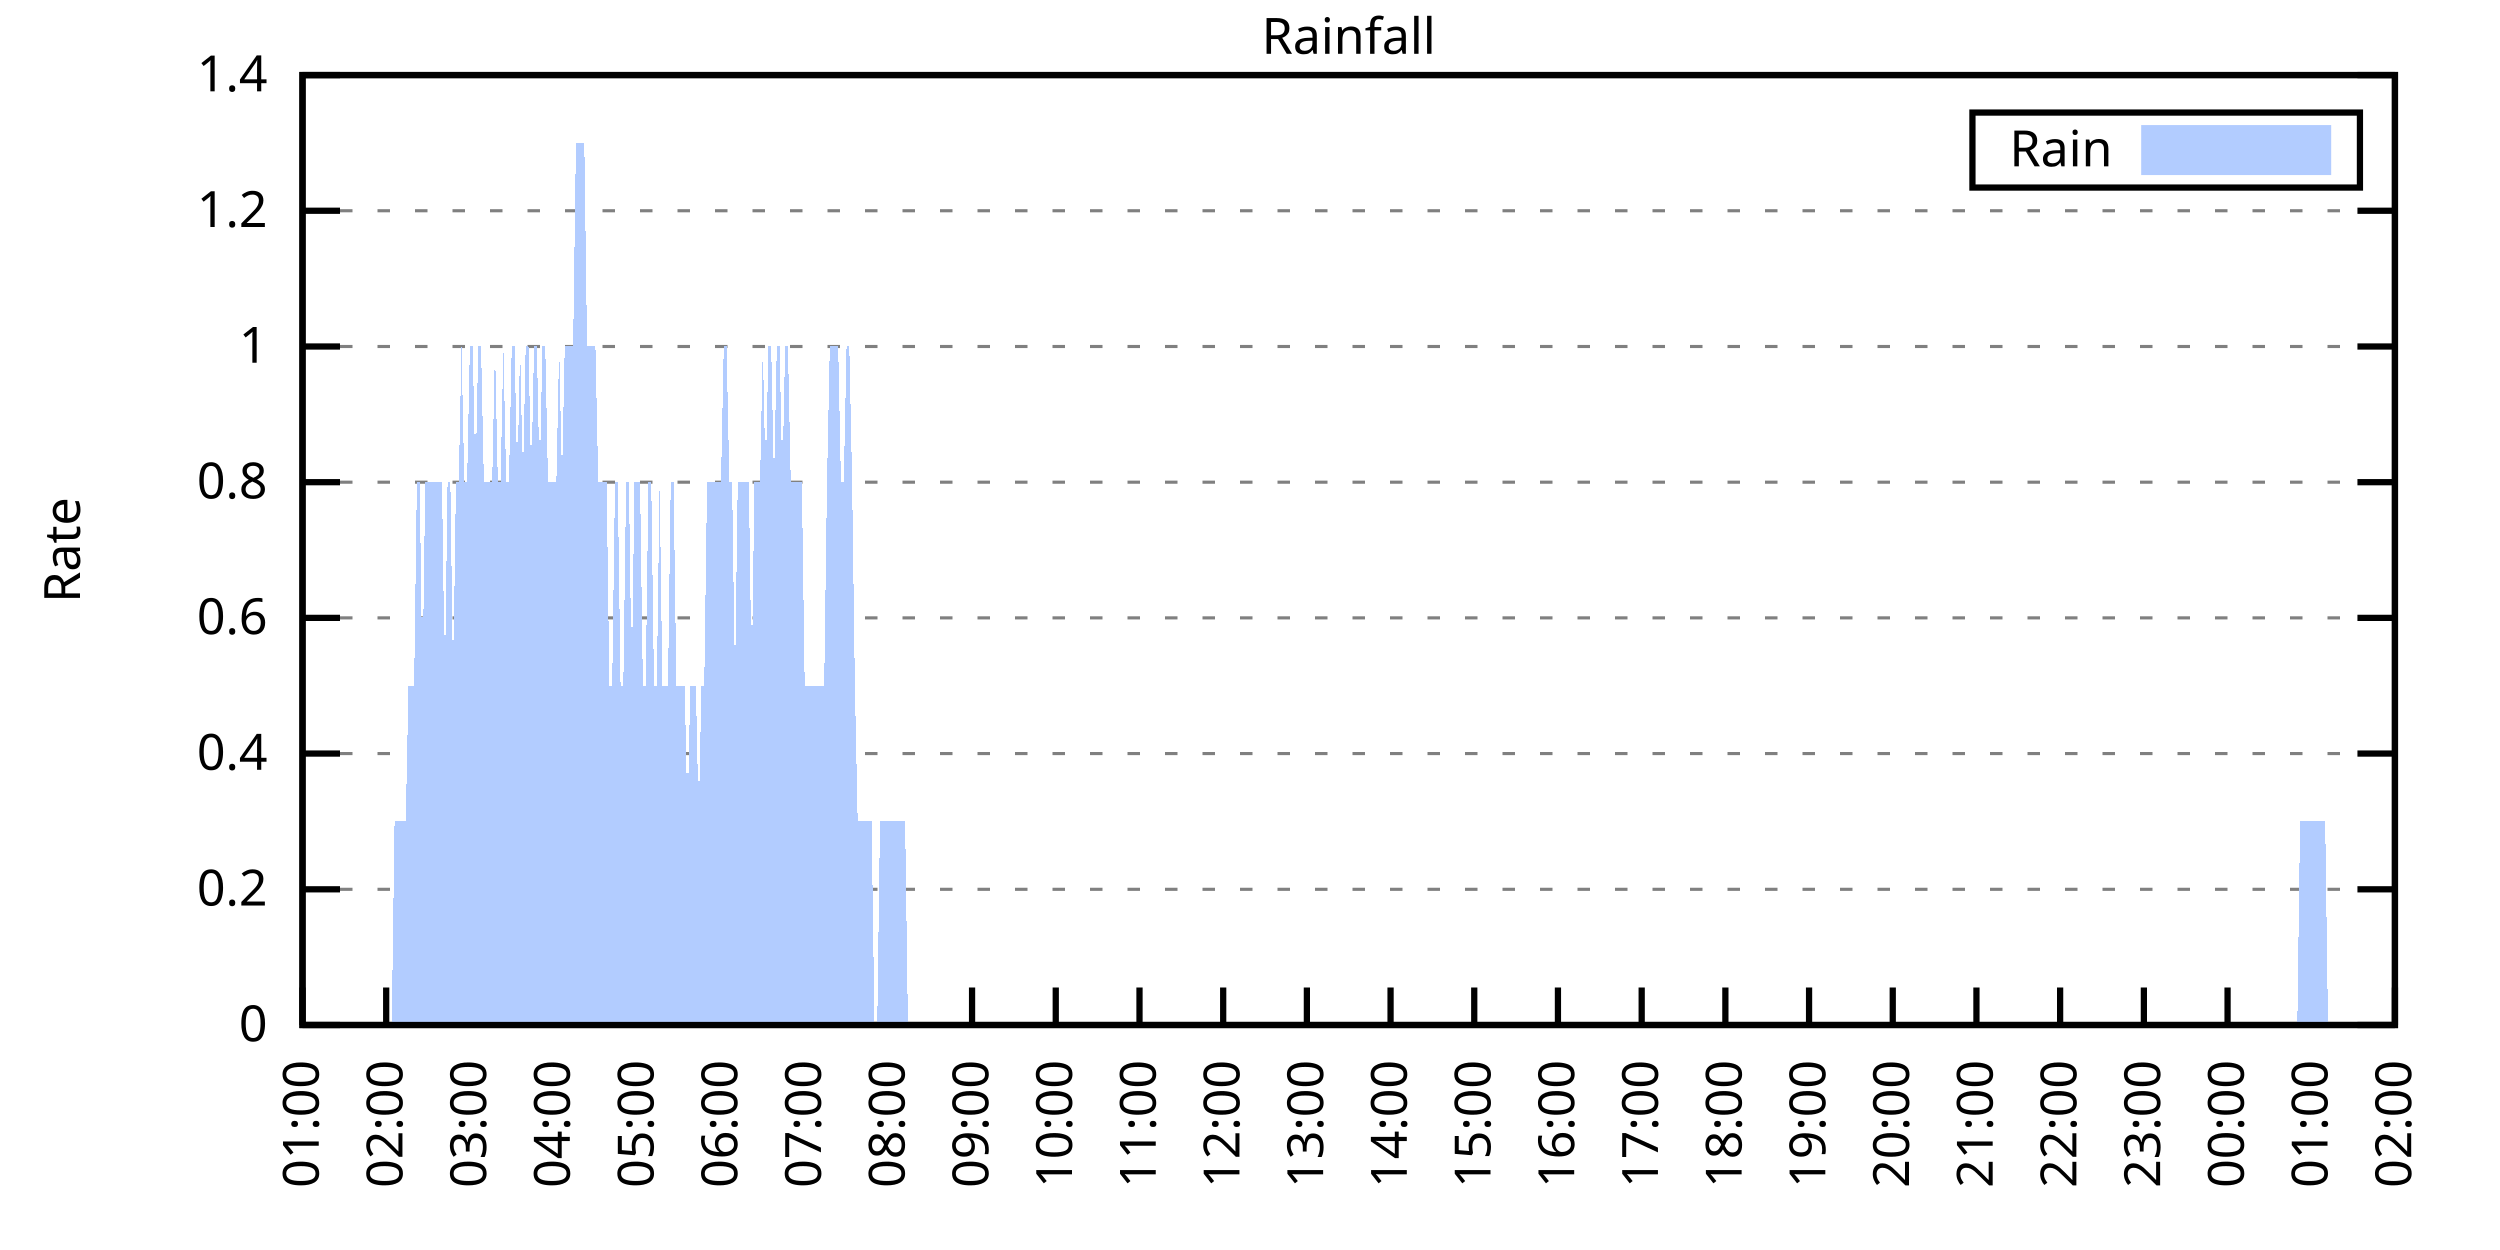
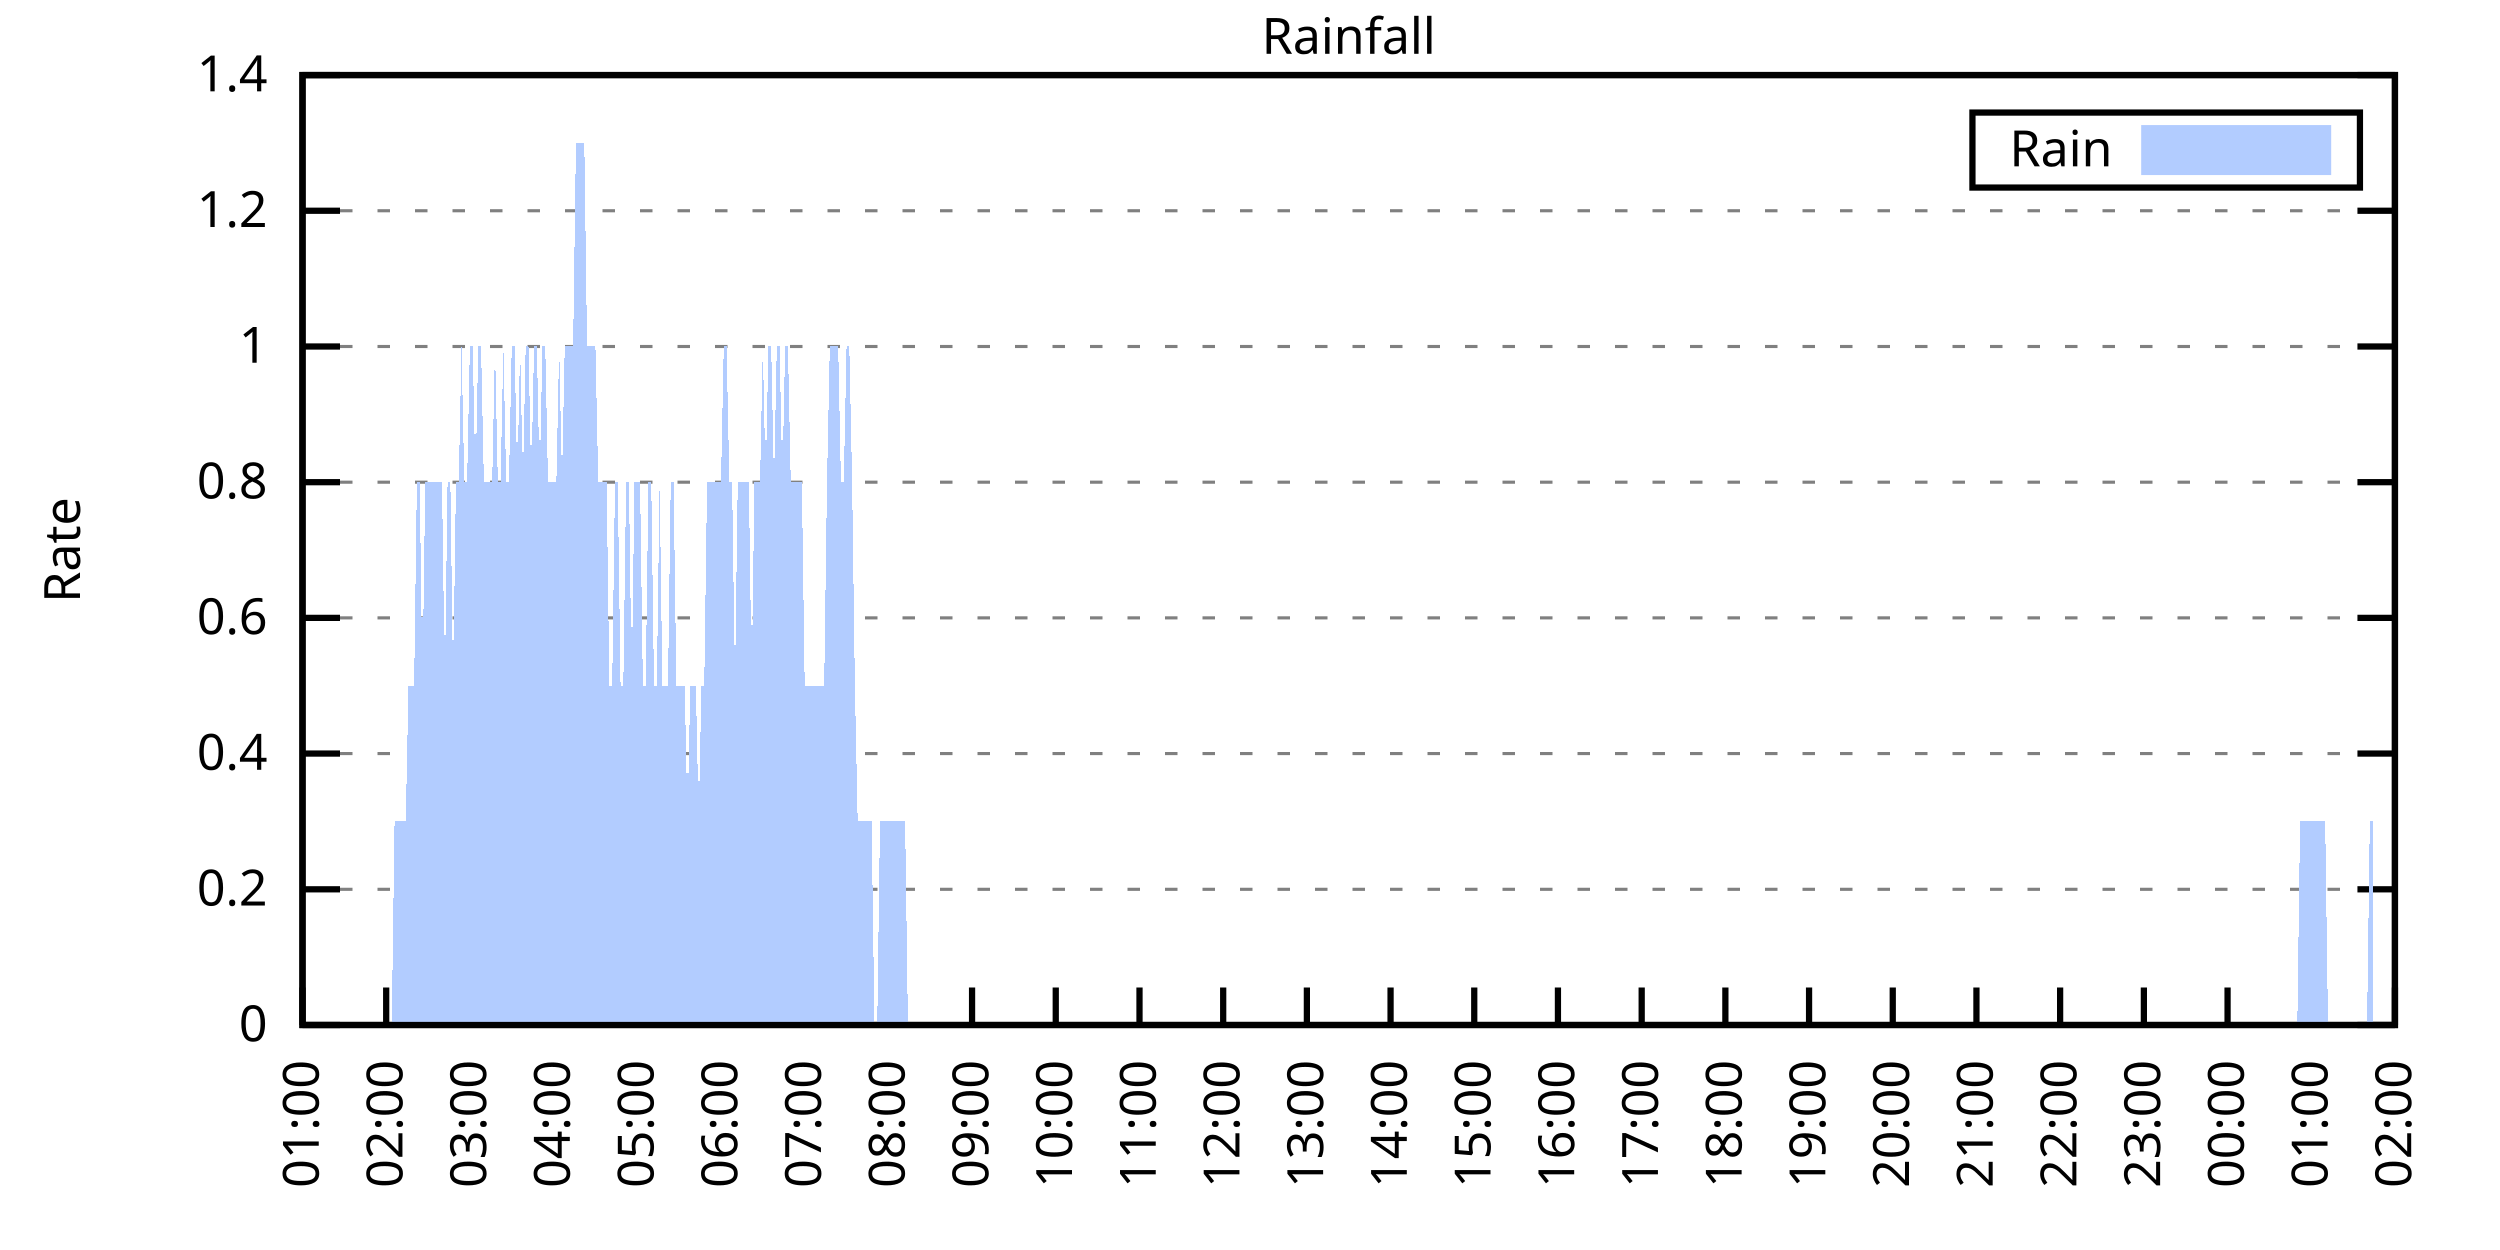
<svg xmlns="http://www.w3.org/2000/svg" xmlns:xlink="http://www.w3.org/1999/xlink" width="400" height="200" viewBox="0 0 400 200">
  <g id="gnuplot_canvas">
    <rect x="0" y="0" width="400" height="200" fill="none" />
    <defs>
      <circle id="gpDot" r="0.5" stroke-width="0.5" stroke="currentColor" />
      <path id="gpPt0" stroke-width="0.333" stroke="currentColor" d="M-1,0 h2 M0,-1 v2" />
      <path id="gpPt1" stroke-width="0.333" stroke="currentColor" d="M-1,-1 L1,1 M1,-1 L-1,1" />
      <path id="gpPt2" stroke-width="0.333" stroke="currentColor" d="M-1,0 L1,0 M0,-1 L0,1 M-1,-1 L1,1 M-1,1 L1,-1" />
      <rect id="gpPt3" stroke-width="0.333" stroke="currentColor" x="-1" y="-1" width="2" height="2" />
      <rect id="gpPt4" stroke-width="0.333" stroke="currentColor" fill="currentColor" x="-1" y="-1" width="2" height="2" />
      <circle id="gpPt5" stroke-width="0.333" stroke="currentColor" cx="0" cy="0" r="1" />
      <use xlink:href="#gpPt5" id="gpPt6" fill="currentColor" stroke="none" />
      <path id="gpPt7" stroke-width="0.333" stroke="currentColor" d="M0,-1.33 L-1.33,0.67 L1.33,0.67 z" />
      <use xlink:href="#gpPt7" id="gpPt8" fill="currentColor" stroke="none" />
      <use xlink:href="#gpPt7" id="gpPt9" stroke="currentColor" transform="rotate(180)" />
      <use xlink:href="#gpPt9" id="gpPt10" fill="currentColor" stroke="none" />
      <use xlink:href="#gpPt3" id="gpPt11" stroke="currentColor" transform="rotate(45)" />
      <use xlink:href="#gpPt11" id="gpPt12" fill="currentColor" stroke="none" />
      <path id="gpPt13" stroke-width="0.333" stroke="currentColor" d="M0,1.330 L1.265,0.411 L0.782,-1.067 L-0.782,-1.076 L-1.265,0.411 z" />
      <use xlink:href="#gpPt13" id="gpPt14" fill="currentColor" stroke="none" />
      <filter id="textbox" filterUnits="objectBoundingBox" x="0" y="0" height="1" width="1">
        <feFlood flood-color="white" flood-opacity="1" result="bgnd" />
        <feComposite in="SourceGraphic" in2="bgnd" operator="atop" />
      </filter>
      <filter id="greybox" filterUnits="objectBoundingBox" x="0" y="0" height="1" width="1">
        <feFlood flood-color="lightgrey" flood-opacity="1" result="grey" />
        <feComposite in="SourceGraphic" in2="grey" operator="atop" />
      </filter>
    </defs>
    <g fill="none" color="white" stroke="currentColor" stroke-width="1.00" stroke-linecap="butt" stroke-linejoin="miter">
</g>
    <g fill="none" color="black" stroke="currentColor" stroke-width="1.00" stroke-linecap="butt" stroke-linejoin="miter">
      <g stroke="none" shape-rendering="crispEdges">
        <polygon fill="rgb(255, 255, 255)" points="48.40,164.00 383.18,164.00 383.18,12.02 48.40,12.02 " />
      </g>
    </g>
    <g fill="none" color="black" stroke="currentColor" stroke-width="1.00" stroke-linecap="butt" stroke-linejoin="miter">
</g>
    <g fill="none" color="black" stroke="black" stroke-width="0.50" stroke-linecap="butt" stroke-linejoin="miter">
</g>
    <g fill="none" color="gray" stroke="currentColor" stroke-width="0.50" stroke-linecap="butt" stroke-linejoin="miter">
      <path stroke="gray" stroke-dasharray="2,4" class="gridline" d="M48.40,164.00 L383.19,164.00  " />
    </g>
    <g fill="none" color="gray" stroke="gray" stroke-width="1.00" stroke-linecap="butt" stroke-linejoin="miter">
</g>
    <g fill="none" color="black" stroke="currentColor" stroke-width="1.00" stroke-linecap="butt" stroke-linejoin="miter">
      <path stroke="black" d="M48.40,164.00 L54.40,164.00 M383.19,164.00 L377.19,164.00  " />
      <g transform="translate(42.80,166.60)" stroke="none" fill="black" font-family="Sans" font-size="8.00" text-anchor="end">
        <text>
          <tspan font-family="Sans"> 0</tspan>
        </text>
      </g>
    </g>
    <g fill="none" color="black" stroke="currentColor" stroke-width="1.00" stroke-linecap="butt" stroke-linejoin="miter">
</g>
    <g fill="none" color="black" stroke="black" stroke-width="0.50" stroke-linecap="butt" stroke-linejoin="miter">
</g>
    <g fill="none" color="gray" stroke="currentColor" stroke-width="0.50" stroke-linecap="butt" stroke-linejoin="miter">
      <path stroke="gray" stroke-dasharray="2,4" class="gridline" d="M48.40,142.29 L383.19,142.29  " />
    </g>
    <g fill="none" color="gray" stroke="gray" stroke-width="1.00" stroke-linecap="butt" stroke-linejoin="miter">
</g>
    <g fill="none" color="black" stroke="currentColor" stroke-width="1.00" stroke-linecap="butt" stroke-linejoin="miter">
      <path stroke="black" d="M48.40,142.29 L54.40,142.29 M383.19,142.29 L377.19,142.29  " />
      <g transform="translate(42.80,144.89)" stroke="none" fill="black" font-family="Sans" font-size="8.00" text-anchor="end">
        <text>
          <tspan font-family="Sans"> 0.2</tspan>
        </text>
      </g>
    </g>
    <g fill="none" color="black" stroke="currentColor" stroke-width="1.00" stroke-linecap="butt" stroke-linejoin="miter">
</g>
    <g fill="none" color="black" stroke="black" stroke-width="0.50" stroke-linecap="butt" stroke-linejoin="miter">
</g>
    <g fill="none" color="gray" stroke="currentColor" stroke-width="0.50" stroke-linecap="butt" stroke-linejoin="miter">
      <path stroke="gray" stroke-dasharray="2,4" class="gridline" d="M48.40,120.57 L383.19,120.57  " />
    </g>
    <g fill="none" color="gray" stroke="gray" stroke-width="1.00" stroke-linecap="butt" stroke-linejoin="miter">
</g>
    <g fill="none" color="black" stroke="currentColor" stroke-width="1.00" stroke-linecap="butt" stroke-linejoin="miter">
      <path stroke="black" d="M48.40,120.57 L54.40,120.57 M383.19,120.57 L377.19,120.57  " />
      <g transform="translate(42.80,123.17)" stroke="none" fill="black" font-family="Sans" font-size="8.00" text-anchor="end">
        <text>
          <tspan font-family="Sans"> 0.4</tspan>
        </text>
      </g>
    </g>
    <g fill="none" color="black" stroke="currentColor" stroke-width="1.00" stroke-linecap="butt" stroke-linejoin="miter">
</g>
    <g fill="none" color="black" stroke="black" stroke-width="0.50" stroke-linecap="butt" stroke-linejoin="miter">
</g>
    <g fill="none" color="gray" stroke="currentColor" stroke-width="0.50" stroke-linecap="butt" stroke-linejoin="miter">
      <path stroke="gray" stroke-dasharray="2,4" class="gridline" d="M48.40,98.86 L383.19,98.86  " />
    </g>
    <g fill="none" color="gray" stroke="gray" stroke-width="1.00" stroke-linecap="butt" stroke-linejoin="miter">
</g>
    <g fill="none" color="black" stroke="currentColor" stroke-width="1.00" stroke-linecap="butt" stroke-linejoin="miter">
      <path stroke="black" d="M48.40,98.86 L54.40,98.86 M383.19,98.86 L377.19,98.86  " />
      <g transform="translate(42.80,101.46)" stroke="none" fill="black" font-family="Sans" font-size="8.00" text-anchor="end">
        <text>
          <tspan font-family="Sans"> 0.6</tspan>
        </text>
      </g>
    </g>
    <g fill="none" color="black" stroke="currentColor" stroke-width="1.00" stroke-linecap="butt" stroke-linejoin="miter">
</g>
    <g fill="none" color="black" stroke="black" stroke-width="0.50" stroke-linecap="butt" stroke-linejoin="miter">
</g>
    <g fill="none" color="gray" stroke="currentColor" stroke-width="0.50" stroke-linecap="butt" stroke-linejoin="miter">
      <path stroke="gray" stroke-dasharray="2,4" class="gridline" d="M48.40,77.15 L383.19,77.15  " />
    </g>
    <g fill="none" color="gray" stroke="gray" stroke-width="1.00" stroke-linecap="butt" stroke-linejoin="miter">
</g>
    <g fill="none" color="black" stroke="currentColor" stroke-width="1.00" stroke-linecap="butt" stroke-linejoin="miter">
      <path stroke="black" d="M48.40,77.15 L54.40,77.15 M383.19,77.15 L377.19,77.15  " />
      <g transform="translate(42.80,79.75)" stroke="none" fill="black" font-family="Sans" font-size="8.00" text-anchor="end">
        <text>
          <tspan font-family="Sans"> 0.8</tspan>
        </text>
      </g>
    </g>
    <g fill="none" color="black" stroke="currentColor" stroke-width="1.00" stroke-linecap="butt" stroke-linejoin="miter">
</g>
    <g fill="none" color="black" stroke="black" stroke-width="0.50" stroke-linecap="butt" stroke-linejoin="miter">
</g>
    <g fill="none" color="gray" stroke="currentColor" stroke-width="0.50" stroke-linecap="butt" stroke-linejoin="miter">
      <path stroke="gray" stroke-dasharray="2,4" class="gridline" d="M48.40,55.44 L383.19,55.44  " />
    </g>
    <g fill="none" color="gray" stroke="gray" stroke-width="1.00" stroke-linecap="butt" stroke-linejoin="miter">
</g>
    <g fill="none" color="black" stroke="currentColor" stroke-width="1.00" stroke-linecap="butt" stroke-linejoin="miter">
      <path stroke="black" d="M48.40,55.44 L54.40,55.44 M383.19,55.44 L377.19,55.44  " />
      <g transform="translate(42.80,58.04)" stroke="none" fill="black" font-family="Sans" font-size="8.00" text-anchor="end">
        <text>
          <tspan font-family="Sans"> 1</tspan>
        </text>
      </g>
    </g>
    <g fill="none" color="black" stroke="currentColor" stroke-width="1.00" stroke-linecap="butt" stroke-linejoin="miter">
</g>
    <g fill="none" color="black" stroke="black" stroke-width="0.50" stroke-linecap="butt" stroke-linejoin="miter">
</g>
    <g fill="none" color="gray" stroke="currentColor" stroke-width="0.50" stroke-linecap="butt" stroke-linejoin="miter">
      <path stroke="gray" stroke-dasharray="2,4" class="gridline" d="M48.40,33.72 L383.19,33.72  " />
    </g>
    <g fill="none" color="gray" stroke="gray" stroke-width="1.00" stroke-linecap="butt" stroke-linejoin="miter">
</g>
    <g fill="none" color="black" stroke="currentColor" stroke-width="1.00" stroke-linecap="butt" stroke-linejoin="miter">
      <path stroke="black" d="M48.40,33.72 L54.40,33.72 M383.19,33.72 L377.19,33.72  " />
      <g transform="translate(42.80,36.32)" stroke="none" fill="black" font-family="Sans" font-size="8.00" text-anchor="end">
        <text>
          <tspan font-family="Sans"> 1.2</tspan>
        </text>
      </g>
    </g>
    <g fill="none" color="black" stroke="currentColor" stroke-width="1.00" stroke-linecap="butt" stroke-linejoin="miter">
</g>
    <g fill="none" color="black" stroke="black" stroke-width="0.50" stroke-linecap="butt" stroke-linejoin="miter">
</g>
    <g fill="none" color="gray" stroke="currentColor" stroke-width="0.50" stroke-linecap="butt" stroke-linejoin="miter">
      <path stroke="gray" stroke-dasharray="2,4" class="gridline" d="M48.40,12.01 L383.19,12.01  " />
    </g>
    <g fill="none" color="gray" stroke="gray" stroke-width="1.00" stroke-linecap="butt" stroke-linejoin="miter">
</g>
    <g fill="none" color="black" stroke="currentColor" stroke-width="1.00" stroke-linecap="butt" stroke-linejoin="miter">
      <path stroke="black" d="M48.40,12.01 L54.40,12.01 M383.19,12.01 L377.19,12.01  " />
      <g transform="translate(42.80,14.61)" stroke="none" fill="black" font-family="Sans" font-size="8.00" text-anchor="end">
        <text>
          <tspan font-family="Sans"> 1.4</tspan>
        </text>
      </g>
    </g>
    <g fill="none" color="black" stroke="currentColor" stroke-width="1.00" stroke-linecap="butt" stroke-linejoin="miter">
      <path stroke="black" d="M48.40,164.00 L48.40,158.00  " />
      <g transform="translate(51.00,169.60) rotate(270.00)" stroke="none" fill="black" font-family="Sans" font-size="8.00" text-anchor="end">
        <text>
          <tspan font-family="Sans">01:00</tspan>
        </text>
      </g>
    </g>
    <g fill="none" color="black" stroke="currentColor" stroke-width="1.00" stroke-linecap="butt" stroke-linejoin="miter">
      <path stroke="black" d="M61.79,164.00 L61.79,158.00  " />
      <g transform="translate(64.39,169.60) rotate(270.00)" stroke="none" fill="black" font-family="Sans" font-size="8.00" text-anchor="end">
        <text>
          <tspan font-family="Sans">02:00</tspan>
        </text>
      </g>
    </g>
    <g fill="none" color="black" stroke="currentColor" stroke-width="1.00" stroke-linecap="butt" stroke-linejoin="miter">
      <path stroke="black" d="M75.18,164.00 L75.18,158.00  " />
      <g transform="translate(77.78,169.60) rotate(270.00)" stroke="none" fill="black" font-family="Sans" font-size="8.00" text-anchor="end">
        <text>
          <tspan font-family="Sans">03:00</tspan>
        </text>
      </g>
    </g>
    <g fill="none" color="black" stroke="currentColor" stroke-width="1.00" stroke-linecap="butt" stroke-linejoin="miter">
      <path stroke="black" d="M88.57,164.00 L88.57,158.00  " />
      <g transform="translate(91.17,169.60) rotate(270.00)" stroke="none" fill="black" font-family="Sans" font-size="8.00" text-anchor="end">
        <text>
          <tspan font-family="Sans">04:00</tspan>
        </text>
      </g>
    </g>
    <g fill="none" color="black" stroke="currentColor" stroke-width="1.00" stroke-linecap="butt" stroke-linejoin="miter">
      <path stroke="black" d="M101.97,164.00 L101.97,158.00  " />
      <g transform="translate(104.57,169.60) rotate(270.00)" stroke="none" fill="black" font-family="Sans" font-size="8.00" text-anchor="end">
        <text>
          <tspan font-family="Sans">05:00</tspan>
        </text>
      </g>
    </g>
    <g fill="none" color="black" stroke="currentColor" stroke-width="1.00" stroke-linecap="butt" stroke-linejoin="miter">
      <path stroke="black" d="M115.36,164.00 L115.36,158.00  " />
      <g transform="translate(117.96,169.60) rotate(270.00)" stroke="none" fill="black" font-family="Sans" font-size="8.00" text-anchor="end">
        <text>
          <tspan font-family="Sans">06:00</tspan>
        </text>
      </g>
    </g>
    <g fill="none" color="black" stroke="currentColor" stroke-width="1.00" stroke-linecap="butt" stroke-linejoin="miter">
      <path stroke="black" d="M128.75,164.00 L128.75,158.00  " />
      <g transform="translate(131.35,169.60) rotate(270.00)" stroke="none" fill="black" font-family="Sans" font-size="8.00" text-anchor="end">
        <text>
          <tspan font-family="Sans">07:00</tspan>
        </text>
      </g>
    </g>
    <g fill="none" color="black" stroke="currentColor" stroke-width="1.00" stroke-linecap="butt" stroke-linejoin="miter">
      <path stroke="black" d="M142.14,164.00 L142.14,158.00  " />
      <g transform="translate(144.74,169.60) rotate(270.00)" stroke="none" fill="black" font-family="Sans" font-size="8.00" text-anchor="end">
        <text>
          <tspan font-family="Sans">08:00</tspan>
        </text>
      </g>
    </g>
    <g fill="none" color="black" stroke="currentColor" stroke-width="1.00" stroke-linecap="butt" stroke-linejoin="miter">
      <path stroke="black" d="M155.53,164.00 L155.53,158.00  " />
      <g transform="translate(158.13,169.60) rotate(270.00)" stroke="none" fill="black" font-family="Sans" font-size="8.00" text-anchor="end">
        <text>
          <tspan font-family="Sans">09:00</tspan>
        </text>
      </g>
    </g>
    <g fill="none" color="black" stroke="currentColor" stroke-width="1.00" stroke-linecap="butt" stroke-linejoin="miter">
      <path stroke="black" d="M168.92,164.00 L168.92,158.00  " />
      <g transform="translate(171.52,169.60) rotate(270.00)" stroke="none" fill="black" font-family="Sans" font-size="8.00" text-anchor="end">
        <text>
          <tspan font-family="Sans">10:00</tspan>
        </text>
      </g>
    </g>
    <g fill="none" color="black" stroke="currentColor" stroke-width="1.00" stroke-linecap="butt" stroke-linejoin="miter">
      <path stroke="black" d="M182.32,164.00 L182.32,158.00  " />
      <g transform="translate(184.92,169.60) rotate(270.00)" stroke="none" fill="black" font-family="Sans" font-size="8.00" text-anchor="end">
        <text>
          <tspan font-family="Sans">11:00</tspan>
        </text>
      </g>
    </g>
    <g fill="none" color="black" stroke="currentColor" stroke-width="1.00" stroke-linecap="butt" stroke-linejoin="miter">
      <path stroke="black" d="M195.71,164.00 L195.71,158.00  " />
      <g transform="translate(198.31,169.60) rotate(270.00)" stroke="none" fill="black" font-family="Sans" font-size="8.00" text-anchor="end">
        <text>
          <tspan font-family="Sans">12:00</tspan>
        </text>
      </g>
    </g>
    <g fill="none" color="black" stroke="currentColor" stroke-width="1.00" stroke-linecap="butt" stroke-linejoin="miter">
      <path stroke="black" d="M209.10,164.00 L209.10,158.00  " />
      <g transform="translate(211.70,169.60) rotate(270.00)" stroke="none" fill="black" font-family="Sans" font-size="8.00" text-anchor="end">
        <text>
          <tspan font-family="Sans">13:00</tspan>
        </text>
      </g>
    </g>
    <g fill="none" color="black" stroke="currentColor" stroke-width="1.00" stroke-linecap="butt" stroke-linejoin="miter">
      <path stroke="black" d="M222.49,164.00 L222.49,158.00  " />
      <g transform="translate(225.09,169.60) rotate(270.00)" stroke="none" fill="black" font-family="Sans" font-size="8.00" text-anchor="end">
        <text>
          <tspan font-family="Sans">14:00</tspan>
        </text>
      </g>
    </g>
    <g fill="none" color="black" stroke="currentColor" stroke-width="1.00" stroke-linecap="butt" stroke-linejoin="miter">
      <path stroke="black" d="M235.88,164.00 L235.88,158.00  " />
      <g transform="translate(238.48,169.60) rotate(270.00)" stroke="none" fill="black" font-family="Sans" font-size="8.00" text-anchor="end">
        <text>
          <tspan font-family="Sans">15:00</tspan>
        </text>
      </g>
    </g>
    <g fill="none" color="black" stroke="currentColor" stroke-width="1.00" stroke-linecap="butt" stroke-linejoin="miter">
      <path stroke="black" d="M249.27,164.00 L249.27,158.00  " />
      <g transform="translate(251.87,169.60) rotate(270.00)" stroke="none" fill="black" font-family="Sans" font-size="8.00" text-anchor="end">
        <text>
          <tspan font-family="Sans">16:00</tspan>
        </text>
      </g>
    </g>
    <g fill="none" color="black" stroke="currentColor" stroke-width="1.00" stroke-linecap="butt" stroke-linejoin="miter">
      <path stroke="black" d="M262.67,164.00 L262.67,158.00  " />
      <g transform="translate(265.27,169.60) rotate(270.00)" stroke="none" fill="black" font-family="Sans" font-size="8.00" text-anchor="end">
        <text>
          <tspan font-family="Sans">17:00</tspan>
        </text>
      </g>
    </g>
    <g fill="none" color="black" stroke="currentColor" stroke-width="1.00" stroke-linecap="butt" stroke-linejoin="miter">
      <path stroke="black" d="M276.06,164.00 L276.06,158.00  " />
      <g transform="translate(278.66,169.60) rotate(270.00)" stroke="none" fill="black" font-family="Sans" font-size="8.00" text-anchor="end">
        <text>
          <tspan font-family="Sans">18:00</tspan>
        </text>
      </g>
    </g>
    <g fill="none" color="black" stroke="currentColor" stroke-width="1.00" stroke-linecap="butt" stroke-linejoin="miter">
      <path stroke="black" d="M289.45,164.00 L289.45,158.00  " />
      <g transform="translate(292.05,169.60) rotate(270.00)" stroke="none" fill="black" font-family="Sans" font-size="8.00" text-anchor="end">
        <text>
          <tspan font-family="Sans">19:00</tspan>
        </text>
      </g>
    </g>
    <g fill="none" color="black" stroke="currentColor" stroke-width="1.00" stroke-linecap="butt" stroke-linejoin="miter">
      <path stroke="black" d="M302.84,164.00 L302.84,158.00  " />
      <g transform="translate(305.44,169.60) rotate(270.00)" stroke="none" fill="black" font-family="Sans" font-size="8.00" text-anchor="end">
        <text>
          <tspan font-family="Sans">20:00</tspan>
        </text>
      </g>
    </g>
    <g fill="none" color="black" stroke="currentColor" stroke-width="1.00" stroke-linecap="butt" stroke-linejoin="miter">
      <path stroke="black" d="M316.23,164.00 L316.23,158.00  " />
      <g transform="translate(318.83,169.60) rotate(270.00)" stroke="none" fill="black" font-family="Sans" font-size="8.00" text-anchor="end">
        <text>
          <tspan font-family="Sans">21:00</tspan>
        </text>
      </g>
    </g>
    <g fill="none" color="black" stroke="currentColor" stroke-width="1.00" stroke-linecap="butt" stroke-linejoin="miter">
      <path stroke="black" d="M329.62,164.00 L329.62,158.00  " />
      <g transform="translate(332.22,169.60) rotate(270.00)" stroke="none" fill="black" font-family="Sans" font-size="8.00" text-anchor="end">
        <text>
          <tspan font-family="Sans">22:00</tspan>
        </text>
      </g>
    </g>
    <g fill="none" color="black" stroke="currentColor" stroke-width="1.00" stroke-linecap="butt" stroke-linejoin="miter">
      <path stroke="black" d="M343.02,164.00 L343.02,158.00  " />
      <g transform="translate(345.62,169.60) rotate(270.00)" stroke="none" fill="black" font-family="Sans" font-size="8.00" text-anchor="end">
        <text>
          <tspan font-family="Sans">23:00</tspan>
        </text>
      </g>
    </g>
    <g fill="none" color="black" stroke="currentColor" stroke-width="1.00" stroke-linecap="butt" stroke-linejoin="miter">
      <path stroke="black" d="M356.41,164.00 L356.41,158.00  " />
      <g transform="translate(359.01,169.60) rotate(270.00)" stroke="none" fill="black" font-family="Sans" font-size="8.00" text-anchor="end">
        <text>
          <tspan font-family="Sans">00:00</tspan>
        </text>
      </g>
    </g>
    <g fill="none" color="black" stroke="currentColor" stroke-width="1.00" stroke-linecap="butt" stroke-linejoin="miter">
      <path stroke="black" d="M369.80,164.00 L369.80,158.00  " />
      <g transform="translate(372.40,169.60) rotate(270.00)" stroke="none" fill="black" font-family="Sans" font-size="8.00" text-anchor="end">
        <text>
          <tspan font-family="Sans">01:00</tspan>
        </text>
      </g>
    </g>
    <g fill="none" color="black" stroke="currentColor" stroke-width="1.00" stroke-linecap="butt" stroke-linejoin="miter">
      <path stroke="black" d="M383.19,164.00 L383.19,158.00  " />
      <g transform="translate(385.79,169.60) rotate(270.00)" stroke="none" fill="black" font-family="Sans" font-size="8.00" text-anchor="end">
        <text>
          <tspan font-family="Sans">02:00</tspan>
        </text>
      </g>
    </g>
    <g fill="none" color="black" stroke="currentColor" stroke-width="1.00" stroke-linecap="butt" stroke-linejoin="miter">
</g>
    <g fill="none" color="black" stroke="currentColor" stroke-width="1.00" stroke-linecap="butt" stroke-linejoin="miter">
      <path stroke="black" d="M48.40,12.01 L48.40,164.00 L383.19,164.00 L383.19,12.01 L48.40,12.01 Z  " />
    </g>
    <g fill="none" color="black" stroke="currentColor" stroke-width="1.00" stroke-linecap="butt" stroke-linejoin="miter">
</g>
    <g fill="none" color="black" stroke="currentColor" stroke-width="1.00" stroke-linecap="butt" stroke-linejoin="miter">
      <path stroke="black" d="M315.59,30.01 L315.59,18.01 L377.59,18.01 L377.59,30.01 L315.59,30.01 Z  " />
    </g>
    <g id="Rainfall_plot_1">
      <g fill="none" color="white" stroke="black" stroke-width="2.00" stroke-linecap="butt" stroke-linejoin="miter">
</g>
      <g fill="none" color="black" stroke="currentColor" stroke-width="2.00" stroke-linecap="butt" stroke-linejoin="miter">
        <g transform="translate(337.99,26.61)" stroke="none" fill="black" font-family="Sans" font-size="8.00" text-anchor="end">
          <text>
            <tspan font-family="Sans">Rain</tspan>
          </text>
        </g>
      </g>
      <g fill="none" color="black" stroke="currentColor" stroke-width="2.00" stroke-linecap="butt" stroke-linejoin="miter">
        <g stroke="none" shape-rendering="crispEdges">
          <polygon fill="rgb(178, 204, 255)" points="343.59,27.01 371.99,27.01 371.99,21.01 343.59,21.01 " />
        </g>
        <path stroke="rgb(178, 204, 255)" d="M343.59,27.01 L371.99,27.01 L371.99,21.01 L343.59,21.01 L343.59,27.01 Z  " />
      </g>
      <g fill="none" color="black" stroke="currentColor" stroke-width="2.00" stroke-linecap="butt" stroke-linejoin="miter">
        <g stroke="none" shape-rendering="crispEdges">
-           <polygon fill="rgb(178, 204, 255)" points="55.54,164.00 55.99,164.00 56.43,164.00 56.88,164.00 57.33,164.00 57.77,164.00 58.22,164.00 58.67,164.00 59.11,164.00 59.56,164.00 60.01,164.00 60.45,164.00 60.90,164.00 61.35,164.00 61.79,164.00 62.24,164.00 62.68,164.00 63.13,131.43 63.58,131.43 64.02,131.43 64.47,131.43 64.92,131.43 65.36,109.72 65.81,109.72 66.26,109.72 66.70,77.15 67.15,77.15 67.59,109.72 68.04,77.15 68.49,77.15 68.93,77.15 69.38,77.15 69.83,77.15 70.27,77.15 70.72,77.15 71.17,109.72 71.61,77.15 72.06,77.15 72.50,109.72 72.95,77.15 73.40,77.15 73.84,55.44 74.29,77.15 74.74,77.15 75.18,55.44 75.63,55.44 76.08,77.15 76.52,55.44 76.97,55.44 77.42,77.15 77.86,77.15 78.31,77.15 78.75,77.15 79.20,55.44 79.65,77.15 80.09,77.15 80.54,55.44 80.99,77.15 81.43,77.15 81.88,55.44 82.33,55.44 82.77,77.15 83.22,55.44 83.66,77.15 84.11,55.44 84.56,55.44 85.00,77.15 85.45,55.44 85.90,55.44 86.34,77.15 86.79,55.44 87.24,55.44 87.68,77.15 88.13,77.15 88.57,77.15 89.02,77.15 89.47,55.44 89.91,77.15 90.36,55.44 90.81,55.44 91.25,55.44 91.70,55.44 92.15,22.87 92.59,22.87 93.04,22.87 93.49,22.87 93.93,55.44 94.38,55.44 94.82,55.44 95.27,55.44 95.72,77.15 96.16,77.15 96.61,77.15 97.06,77.15 97.50,109.72 97.95,109.72 98.40,77.15 98.84,77.15 99.29,109.72 99.73,109.72 100.18,77.15 100.63,77.15 101.07,109.72 101.52,77.15 101.97,77.15 102.41,77.15 102.86,109.72 103.31,109.72 103.75,77.15 104.20,77.15 104.64,109.72 105.09,109.72 105.54,77.15 105.98,109.72 106.43,109.72 106.88,109.72 107.32,77.15 107.77,77.15 108.22,109.72 108.66,109.72 109.11,109.72 109.55,109.72 110.00,131.43 110.45,109.72 110.89,109.72 111.34,109.72 111.79,131.43 112.23,109.72 112.68,109.72 113.13,77.15 113.57,77.15 114.02,77.15 114.47,77.15 114.91,77.15 115.36,77.15 115.80,55.44 116.25,55.44 116.70,77.15 117.14,77.15 117.59,109.72 118.04,77.15 118.48,77.15 118.93,77.15 119.38,77.15 119.82,77.15 120.27,109.72 120.71,77.15 121.16,77.15 121.61,77.15 122.05,55.44 122.50,77.15 122.95,55.44 123.39,55.44 123.84,77.15 124.29,55.44 124.73,55.44 125.18,77.15 125.62,55.44 126.07,55.44 126.52,77.15 126.96,77.15 127.41,77.15 127.86,77.15 128.30,77.15 128.75,109.72 129.20,109.72 129.64,109.72 130.09,109.72 130.54,109.72 130.98,109.72 131.43,109.72 131.87,109.72 132.32,77.15 132.77,55.44 133.21,55.44 133.66,55.44 134.11,55.44 134.55,77.15 135.00,77.15 135.45,55.44 135.89,55.44 136.34,77.15 136.78,109.72 137.23,131.43 137.68,131.43 138.12,131.43 138.57,131.43 139.02,131.43 139.46,131.43 139.91,164.00 140.36,164.00 140.80,131.43 141.25,131.43 141.69,131.43 142.14,131.43 142.59,131.43 143.03,131.43 143.48,131.43 143.93,131.43 144.37,131.43 144.82,131.43 145.27,164.00 145.71,164.00 146.16,164.00 146.61,164.00 147.05,164.00 147.50,164.00 147.94,164.00 148.39,164.00 148.84,164.00 149.28,164.00 149.73,164.00 150.18,164.00 150.62,164.00 151.07,164.00 151.52,164.00 151.96,164.00 152.41,164.00 152.85,164.00 153.30,164.00 153.75,164.00 154.19,164.00 154.64,164.00 155.09,164.00 155.53,164.00 155.98,164.00 156.43,164.00 156.87,164.00 157.32,164.00 157.76,164.00 158.21,164.00 158.66,164.00 159.10,164.00 159.55,164.00 160.00,164.00 160.44,164.00 160.89,164.00 161.34,164.00 161.78,164.00 162.23,164.00 162.67,164.00 163.12,164.00 163.57,164.00 164.01,164.00 164.46,164.00 164.91,164.00 165.35,164.00 165.80,164.00 166.25,164.00 166.69,164.00 167.14,164.00 167.59,164.00 168.03,164.00 168.48,164.00 168.92,164.00 169.37,164.00 169.82,164.00 170.26,164.00 170.71,164.00 171.16,164.00 171.60,164.00 172.05,164.00 172.50,164.00 172.94,164.00 173.39,164.00 173.83,164.00 174.28,164.00 174.73,164.00 175.17,164.00 175.62,164.00 176.07,164.00 176.51,164.00 176.96,164.00 177.41,164.00 177.85,164.00 178.30,164.00 178.74,164.00 179.19,164.00 179.64,164.00 180.08,164.00 180.53,164.00 180.98,164.00 181.42,164.00 181.87,164.00 182.32,164.00 182.76,164.00 183.21,164.00 183.66,164.00 184.10,164.00 184.55,164.00 184.99,164.00 185.44,164.00 185.89,164.00 186.33,164.00 186.78,164.00 187.23,164.00 187.67,164.00 188.12,164.00 188.57,164.00 189.01,164.00 189.46,164.00 189.90,164.00 190.35,164.00 190.80,164.00 191.24,164.00 191.69,164.00 192.14,164.00 192.58,164.00 193.03,164.00 193.48,164.00 193.92,164.00 194.37,164.00 194.81,164.00 195.26,164.00 195.71,164.00 196.15,164.00 196.60,164.00 197.05,164.00 197.49,164.00 197.94,164.00 198.39,164.00 198.83,164.00 199.28,164.00 199.73,164.00 200.17,164.00 200.62,164.00 201.06,164.00 201.51,164.00 201.96,164.00 202.40,164.00 202.85,164.00 203.30,164.00 203.74,164.00 204.19,164.00 204.64,164.00 205.08,164.00 205.53,164.00 205.97,164.00 206.42,164.00 206.87,164.00 207.31,164.00 207.76,164.00 208.21,164.00 208.65,164.00 209.10,164.00 209.55,164.00 209.99,164.00 210.44,164.00 210.88,164.00 211.33,164.00 211.78,164.00 212.22,164.00 212.67,164.00 213.12,164.00 213.56,164.00 214.01,164.00 214.46,164.00 214.90,164.00 215.35,164.00 215.80,164.00 216.24,164.00 216.69,164.00 217.13,164.00 217.58,164.00 218.03,164.00 218.47,164.00 218.92,164.00 219.37,164.00 219.81,164.00 220.26,164.00 220.71,164.00 221.15,164.00 221.60,164.00 222.04,164.00 222.49,164.00 222.94,164.00 223.38,164.00 223.83,164.00 224.28,164.00 224.72,164.00 225.17,164.00 225.62,164.00 226.06,164.00 226.51,164.00 226.95,164.00 227.40,164.00 227.85,164.00 228.29,164.00 228.74,164.00 229.19,164.00 229.63,164.00 230.08,164.00 230.53,164.00 230.97,164.00 231.42,164.00 231.86,164.00 232.31,164.00 232.76,164.00 233.20,164.00 233.65,164.00 234.10,164.00 234.54,164.00 234.99,164.00 235.44,164.00 235.88,164.00 236.33,164.00 236.78,164.00 237.22,164.00 237.67,164.00 238.11,164.00 238.56,164.00 239.01,164.00 239.45,164.00 239.90,164.00 240.35,164.00 240.79,164.00 241.24,164.00 241.69,164.00 242.13,164.00 242.58,164.00 243.02,164.00 243.47,164.00 243.92,164.00 244.36,164.00 244.81,164.00 245.26,164.00 245.70,164.00 246.15,164.00 246.60,164.00 247.04,164.00 247.49,164.00 247.93,164.00 248.38,164.00 248.83,164.00 249.27,164.00 249.72,164.00 250.17,164.00 250.61,164.00 251.06,164.00 251.51,164.00 251.95,164.00 252.40,164.00 252.85,164.00 253.29,164.00 253.74,164.00 254.18,164.00 254.63,164.00 255.08,164.00 255.52,164.00 255.97,164.00 256.42,164.00 256.86,164.00 257.31,164.00 257.76,164.00 258.20,164.00 258.65,164.00 259.09,164.00 259.54,164.00 259.99,164.00 260.43,164.00 260.88,164.00 261.33,164.00 261.77,164.00 262.22,164.00 262.67,164.00 263.11,164.00 263.56,164.00 264.00,164.00 264.45,164.00 264.90,164.00 265.34,164.00 265.79,164.00 266.24,164.00 266.68,164.00 267.13,164.00 267.58,164.00 268.02,164.00 268.47,164.00 268.92,164.00 269.36,164.00 269.81,164.00 270.25,164.00 270.70,164.00 271.15,164.00 271.59,164.00 272.04,164.00 272.49,164.00 272.93,164.00 273.38,164.00 273.83,164.00 274.27,164.00 274.72,164.00 275.16,164.00 275.61,164.00 276.06,164.00 276.50,164.00 276.95,164.00 277.40,164.00 277.84,164.00 278.29,164.00 278.74,164.00 279.18,164.00 279.63,164.00 280.07,164.00 280.52,164.00 280.97,164.00 281.41,164.00 281.86,164.00 282.31,164.00 282.75,164.00 283.20,164.00 283.65,164.00 284.09,164.00 284.54,164.00 284.98,164.00 285.43,164.00 285.88,164.00 286.32,164.00 286.77,164.00 287.22,164.00 287.66,164.00 288.11,164.00 288.56,164.00 289.00,164.00 289.45,164.00 289.90,164.00 290.34,164.00 290.79,164.00 291.23,164.00 291.68,164.00 292.13,164.00 292.57,164.00 293.02,164.00 293.47,164.00 293.91,164.00 294.36,164.00 294.81,164.00 295.25,164.00 295.70,164.00 296.14,164.00 296.59,164.00 297.04,164.00 297.48,164.00 297.93,164.00 298.38,164.00 298.82,164.00 299.27,164.00 299.72,164.00 300.16,164.00 300.61,164.00 301.05,164.00 301.50,164.00 301.95,164.00 302.39,164.00 302.84,164.00 303.29,164.00 303.73,164.00 304.18,164.00 304.63,164.00 305.07,164.00 305.52,164.00 305.97,164.00 306.41,164.00 306.86,164.00 307.30,164.00 307.75,164.00 308.20,164.00 308.64,164.00 309.09,164.00 309.54,164.00 309.98,164.00 310.43,164.00 310.88,164.00 311.32,164.00 311.77,164.00 312.21,164.00 312.66,164.00 313.11,164.00 313.55,164.00 314.00,164.00 314.45,164.00 314.89,164.00 315.34,164.00 315.79,164.00 316.23,164.00 316.68,164.00 317.12,164.00 317.57,164.00 318.02,164.00 318.46,164.00 318.91,164.00 319.36,164.00 319.80,164.00 320.25,164.00 320.70,164.00 321.14,164.00 321.59,164.00 322.04,164.00 322.48,164.00 322.93,164.00 323.37,164.00 323.82,164.00 324.27,164.00 324.71,164.00 325.16,164.00 325.61,164.00 326.05,164.00 326.50,164.00 326.95,164.00 327.39,164.00 327.84,164.00 328.28,164.00 328.73,164.00 329.18,164.00 329.62,164.00 330.07,164.00 330.52,164.00 330.96,164.00 331.41,164.00 331.86,164.00 332.30,164.00 332.75,164.00 333.19,164.00 333.64,164.00 334.09,164.00 334.53,164.00 334.98,164.00 335.43,164.00 335.87,164.00 336.32,164.00 336.77,164.00 337.21,164.00 337.66,164.00 338.10,164.00 338.55,164.00 339.00,164.00 339.44,164.00 339.89,164.00 340.34,164.00 340.78,164.00 341.23,164.00 341.68,164.00 342.12,164.00 342.57,164.00 343.02,164.00 343.46,164.00 343.91,164.00 344.35,164.00 344.80,164.00 345.25,164.00 345.69,164.00 346.14,164.00 346.59,164.00 347.03,164.00 347.48,164.00 347.93,164.00 348.37,164.00 348.82,164.00 349.26,164.00 349.71,164.00 350.16,164.00 350.60,164.00 351.05,164.00 351.50,164.00 351.94,164.00 352.39,164.00 352.84,164.00 353.28,164.00 353.73,164.00 354.17,164.00 354.62,164.00 355.07,164.00 355.51,164.00 355.96,164.00 356.41,164.00 356.85,164.00 357.30,164.00 357.75,164.00 358.19,164.00 358.64,164.00 359.09,164.00 359.53,164.00 359.98,164.00 360.42,164.00 360.87,164.00 361.32,164.00 361.76,164.00 362.21,164.00 362.66,164.00 363.10,164.00 363.55,164.00 364.00,164.00 364.44,164.00 364.89,164.00 365.33,164.00 365.78,164.00 366.23,164.00 366.67,164.00 367.12,164.00 367.57,164.00 368.01,131.43 368.46,131.43 368.91,131.43 369.35,131.43 369.80,131.43 370.24,131.43 370.69,131.43 371.14,131.43 371.58,131.43 372.03,131.43 372.48,164.00 372.92,164.00 373.37,164.00 373.82,164.00 374.26,164.00 374.71,164.00 375.16,164.00 375.60,164.00 376.05,164.00 376.49,164.00 376.49,164.00 55.54,164.00 " />
+           <polygon fill="rgb(178, 204, 255)" points="58.67,164.00 59.11,164.00 59.56,164.00 60.01,164.00 60.45,164.00 60.90,164.00 61.35,164.00 61.79,164.00 62.24,164.00 62.68,164.00 63.13,131.43 63.58,131.43 64.02,131.43 64.47,131.43 64.92,131.43 65.36,109.72 65.81,109.72 66.26,109.72 66.70,77.15 67.15,77.15 67.59,109.72 68.04,77.15 68.49,77.15 68.93,77.15 69.38,77.15 69.83,77.15 70.27,77.15 70.72,77.15 71.17,109.72 71.61,77.15 72.06,77.15 72.50,109.72 72.95,77.15 73.40,77.15 73.84,55.44 74.29,77.15 74.74,77.15 75.18,55.44 75.63,55.44 76.08,77.15 76.52,55.44 76.97,55.44 77.42,77.15 77.86,77.15 78.31,77.15 78.75,77.15 79.20,55.44 79.65,77.15 80.09,77.15 80.54,55.44 80.99,77.15 81.43,77.15 81.88,55.44 82.33,55.44 82.77,77.15 83.22,55.44 83.66,77.15 84.11,55.44 84.56,55.44 85.00,77.15 85.45,55.44 85.90,55.44 86.34,77.15 86.79,55.44 87.24,55.44 87.68,77.15 88.13,77.15 88.57,77.15 89.02,77.15 89.47,55.44 89.91,77.15 90.36,55.44 90.81,55.44 91.25,55.44 91.70,55.44 92.15,22.87 92.59,22.87 93.04,22.87 93.49,22.87 93.93,55.44 94.38,55.44 94.82,55.44 95.27,55.44 95.72,77.15 96.16,77.15 96.61,77.15 97.06,77.15 97.50,109.72 97.95,109.72 98.40,77.15 98.84,77.15 99.29,109.72 99.73,109.72 100.18,77.15 100.63,77.15 101.07,109.72 101.52,77.15 101.97,77.15 102.41,77.15 102.86,109.72 103.31,109.72 103.75,77.15 104.20,77.15 104.64,109.72 105.09,109.72 105.54,77.15 105.98,109.72 106.43,109.72 106.88,109.72 107.32,77.15 107.77,77.15 108.22,109.72 108.66,109.72 109.11,109.72 109.55,109.72 110.00,131.43 110.45,109.72 110.89,109.72 111.34,109.72 111.79,131.43 112.23,109.72 112.68,109.72 113.13,77.15 113.57,77.15 114.02,77.15 114.47,77.15 114.91,77.15 115.36,77.15 115.80,55.44 116.25,55.44 116.70,77.15 117.14,77.15 117.59,109.72 118.04,77.15 118.48,77.15 118.93,77.15 119.38,77.15 119.82,77.15 120.27,109.72 120.71,77.15 121.16,77.15 121.61,77.15 122.05,55.44 122.50,77.15 122.95,55.44 123.39,55.44 123.84,77.15 124.29,55.44 124.73,55.44 125.18,77.15 125.62,55.44 126.07,55.44 126.52,77.15 126.96,77.15 127.41,77.15 127.86,77.15 128.30,77.15 128.75,109.72 129.20,109.72 129.64,109.72 130.09,109.72 130.54,109.72 130.98,109.72 131.43,109.72 131.87,109.72 132.32,77.15 132.77,55.44 133.21,55.44 133.66,55.44 134.11,55.44 134.55,77.15 135.00,77.15 135.45,55.44 135.89,55.44 136.34,77.15 136.78,109.72 137.23,131.43 137.68,131.43 138.12,131.43 138.57,131.43 139.02,131.43 139.46,131.43 139.91,164.00 140.36,164.00 140.80,131.43 141.25,131.43 141.69,131.43 142.14,131.43 142.59,131.43 143.03,131.43 143.48,131.43 143.93,131.43 144.37,131.43 144.82,131.43 145.27,164.00 145.71,164.00 146.16,164.00 146.61,164.00 147.05,164.00 147.50,164.00 147.94,164.00 148.39,164.00 148.84,164.00 149.28,164.00 149.73,164.00 150.18,164.00 150.62,164.00 151.07,164.00 151.52,164.00 151.96,164.00 152.41,164.00 152.85,164.00 153.30,164.00 153.75,164.00 154.19,164.00 154.64,164.00 155.09,164.00 155.53,164.00 155.98,164.00 156.43,164.00 156.87,164.00 157.32,164.00 157.76,164.00 158.21,164.00 158.66,164.00 159.10,164.00 159.55,164.00 160.00,164.00 160.44,164.00 160.89,164.00 161.34,164.00 161.78,164.00 162.23,164.00 162.67,164.00 163.12,164.00 163.57,164.00 164.01,164.00 164.46,164.00 164.91,164.00 165.35,164.00 165.80,164.00 166.25,164.00 166.69,164.00 167.14,164.00 167.59,164.00 168.03,164.00 168.48,164.00 168.92,164.00 169.37,164.00 169.82,164.00 170.26,164.00 170.71,164.00 171.16,164.00 171.60,164.00 172.05,164.00 172.50,164.00 172.94,164.00 173.39,164.00 173.83,164.00 174.28,164.00 174.73,164.00 175.17,164.00 175.62,164.00 176.07,164.00 176.51,164.00 176.96,164.00 177.41,164.00 177.85,164.00 178.30,164.00 178.74,164.00 179.19,164.00 179.64,164.00 180.08,164.00 180.53,164.00 180.98,164.00 181.42,164.00 181.87,164.00 182.32,164.00 182.76,164.00 183.21,164.00 183.66,164.00 184.10,164.00 184.55,164.00 184.99,164.00 185.44,164.00 185.89,164.00 186.33,164.00 186.78,164.00 187.23,164.00 187.67,164.00 188.12,164.00 188.57,164.00 189.01,164.00 189.46,164.00 189.90,164.00 190.35,164.00 190.80,164.00 191.24,164.00 191.69,164.00 192.14,164.00 192.58,164.00 193.03,164.00 193.48,164.00 193.92,164.00 194.37,164.00 194.81,164.00 195.26,164.00 195.71,164.00 196.15,164.00 196.60,164.00 197.05,164.00 197.49,164.00 197.94,164.00 198.39,164.00 198.83,164.00 199.28,164.00 199.73,164.00 200.17,164.00 200.62,164.00 201.06,164.00 201.51,164.00 201.96,164.00 202.40,164.00 202.85,164.00 203.30,164.00 203.74,164.00 204.19,164.00 204.64,164.00 205.08,164.00 205.53,164.00 205.97,164.00 206.42,164.00 206.87,164.00 207.31,164.00 207.76,164.00 208.21,164.00 208.65,164.00 209.10,164.00 209.55,164.00 209.99,164.00 210.44,164.00 210.88,164.00 211.33,164.00 211.78,164.00 212.22,164.00 212.67,164.00 213.12,164.00 213.56,164.00 214.01,164.00 214.46,164.00 214.90,164.00 215.35,164.00 215.80,164.00 216.24,164.00 216.69,164.00 217.13,164.00 217.58,164.00 218.03,164.00 218.47,164.00 218.92,164.00 219.37,164.00 219.81,164.00 220.26,164.00 220.71,164.00 221.15,164.00 221.60,164.00 222.04,164.00 222.49,164.00 222.94,164.00 223.38,164.00 223.83,164.00 224.28,164.00 224.72,164.00 225.17,164.00 225.62,164.00 226.06,164.00 226.51,164.00 226.95,164.00 227.40,164.00 227.85,164.00 228.29,164.00 228.74,164.00 229.19,164.00 229.63,164.00 230.08,164.00 230.53,164.00 230.97,164.00 231.42,164.00 231.86,164.00 232.31,164.00 232.76,164.00 233.20,164.00 233.65,164.00 234.10,164.00 234.54,164.00 234.99,164.00 235.44,164.00 235.88,164.00 236.33,164.00 236.78,164.00 237.22,164.00 237.67,164.00 238.11,164.00 238.56,164.00 239.01,164.00 239.45,164.00 239.90,164.00 240.35,164.00 240.79,164.00 241.24,164.00 241.69,164.00 242.13,164.00 242.58,164.00 243.02,164.00 243.47,164.00 243.92,164.00 244.36,164.00 244.81,164.00 245.26,164.00 245.70,164.00 246.15,164.00 246.60,164.00 247.04,164.00 247.49,164.00 247.93,164.00 248.38,164.00 248.83,164.00 249.27,164.00 249.72,164.00 250.17,164.00 250.61,164.00 251.06,164.00 251.51,164.00 251.95,164.00 252.40,164.00 252.85,164.00 253.29,164.00 253.74,164.00 254.18,164.00 254.63,164.00 255.08,164.00 255.52,164.00 255.97,164.00 256.42,164.00 256.86,164.00 257.31,164.00 257.76,164.00 258.20,164.00 258.65,164.00 259.09,164.00 259.54,164.00 259.99,164.00 260.43,164.00 260.88,164.00 261.33,164.00 261.77,164.00 262.22,164.00 262.67,164.00 263.11,164.00 263.56,164.00 264.00,164.00 264.45,164.00 264.90,164.00 265.34,164.00 265.79,164.00 266.24,164.00 266.68,164.00 267.13,164.00 267.58,164.00 268.02,164.00 268.47,164.00 268.92,164.00 269.36,164.00 269.81,164.00 270.25,164.00 270.70,164.00 271.15,164.00 271.59,164.00 272.04,164.00 272.49,164.00 272.93,164.00 273.38,164.00 273.83,164.00 274.27,164.00 274.72,164.00 275.16,164.00 275.61,164.00 276.06,164.00 276.50,164.00 276.95,164.00 277.40,164.00 277.84,164.00 278.29,164.00 278.74,164.00 279.18,164.00 279.63,164.00 280.07,164.00 280.52,164.00 280.97,164.00 281.41,164.00 281.86,164.00 282.31,164.00 282.75,164.00 283.20,164.00 283.65,164.00 284.09,164.00 284.54,164.00 284.98,164.00 285.43,164.00 285.88,164.00 286.32,164.00 286.77,164.00 287.22,164.00 287.66,164.00 288.11,164.00 288.56,164.00 289.00,164.00 289.45,164.00 289.90,164.00 290.34,164.00 290.79,164.00 291.23,164.00 291.68,164.00 292.13,164.00 292.57,164.00 293.02,164.00 293.47,164.00 293.91,164.00 294.36,164.00 294.81,164.00 295.25,164.00 295.70,164.00 296.14,164.00 296.59,164.00 297.04,164.00 297.48,164.00 297.93,164.00 298.38,164.00 298.82,164.00 299.27,164.00 299.72,164.00 300.16,164.00 300.61,164.00 301.05,164.00 301.50,164.00 301.95,164.00 302.39,164.00 302.84,164.00 303.29,164.00 303.73,164.00 304.18,164.00 304.63,164.00 305.07,164.00 305.52,164.00 305.97,164.00 306.41,164.00 306.86,164.00 307.30,164.00 307.75,164.00 308.20,164.00 308.64,164.00 309.09,164.00 309.54,164.00 309.98,164.00 310.43,164.00 310.88,164.00 311.32,164.00 311.77,164.00 312.21,164.00 312.66,164.00 313.11,164.00 313.55,164.00 314.00,164.00 314.45,164.00 314.89,164.00 315.34,164.00 315.79,164.00 316.23,164.00 316.68,164.00 317.12,164.00 317.57,164.00 318.02,164.00 318.46,164.00 318.91,164.00 319.36,164.00 319.80,164.00 320.25,164.00 320.70,164.00 321.14,164.00 321.59,164.00 322.04,164.00 322.48,164.00 322.93,164.00 323.37,164.00 323.82,164.00 324.27,164.00 324.71,164.00 325.16,164.00 325.61,164.00 326.05,164.00 326.50,164.00 326.95,164.00 327.39,164.00 327.84,164.00 328.28,164.00 328.73,164.00 329.18,164.00 329.62,164.00 330.07,164.00 330.52,164.00 330.96,164.00 331.41,164.00 331.86,164.00 332.30,164.00 332.75,164.00 333.19,164.00 333.64,164.00 334.09,164.00 334.53,164.00 334.98,164.00 335.43,164.00 335.87,164.00 336.32,164.00 336.77,164.00 337.21,164.00 337.66,164.00 338.10,164.00 338.55,164.00 339.00,164.00 339.44,164.00 339.89,164.00 340.34,164.00 340.78,164.00 341.23,164.00 341.68,164.00 342.12,164.00 342.57,164.00 343.02,164.00 343.46,164.00 343.91,164.00 344.35,164.00 344.80,164.00 345.25,164.00 345.69,164.00 346.14,164.00 346.59,164.00 347.03,164.00 347.48,164.00 347.93,164.00 348.37,164.00 348.82,164.00 349.26,164.00 349.71,164.00 350.16,164.00 350.60,164.00 351.05,164.00 351.50,164.00 351.94,164.00 352.39,164.00 352.84,164.00 353.28,164.00 353.73,164.00 354.17,164.00 354.62,164.00 355.07,164.00 355.51,164.00 355.96,164.00 356.41,164.00 356.85,164.00 357.30,164.00 357.75,164.00 358.19,164.00 358.64,164.00 359.09,164.00 359.53,164.00 359.98,164.00 360.42,164.00 360.87,164.00 361.32,164.00 361.76,164.00 362.21,164.00 362.66,164.00 363.10,164.00 363.55,164.00 364.00,164.00 364.44,164.00 364.89,164.00 365.33,164.00 365.78,164.00 366.23,164.00 366.67,164.00 367.12,164.00 367.57,164.00 368.01,131.43 368.46,131.43 368.91,131.43 369.35,131.43 369.80,131.43 370.24,131.43 370.69,131.43 371.14,131.43 371.58,131.43 372.03,131.43 372.48,164.00 372.92,164.00 373.37,164.00 373.82,164.00 374.26,164.00 374.71,164.00 375.16,164.00 375.60,164.00 376.05,164.00 376.49,164.00 376.94,164.00 377.39,164.00 377.83,164.00 378.28,164.00 378.73,164.00 379.17,131.43 379.62,131.43 379.62,164.00 58.67,164.00 " />
        </g>
      </g>
    </g>
    <g fill="none" color="black" stroke="currentColor" stroke-width="2.00" stroke-linecap="butt" stroke-linejoin="miter">
</g>
    <g fill="none" color="black" stroke="black" stroke-width="1.00" stroke-linecap="butt" stroke-linejoin="miter">
</g>
    <g fill="none" color="black" stroke="currentColor" stroke-width="1.00" stroke-linecap="butt" stroke-linejoin="miter">
      <path stroke="black" d="M48.40,12.01 L48.40,164.00 L383.19,164.00 L383.19,12.01 L48.40,12.01 Z  " />
      <g transform="translate(12.80,88.01) rotate(270.00)" stroke="none" fill="black" font-family="Sans" font-size="8.00" text-anchor="middle">
        <text>
          <tspan font-family="Sans">Rate</tspan>
        </text>
      </g>
    </g>
    <g fill="none" color="black" stroke="currentColor" stroke-width="1.00" stroke-linecap="butt" stroke-linejoin="miter">
</g>
    <g fill="none" color="black" stroke="currentColor" stroke-width="1.00" stroke-linecap="butt" stroke-linejoin="miter">
      <g transform="translate(215.79,8.61)" stroke="none" fill="black" font-family="Sans" font-size="8.00" text-anchor="middle">
        <text>
          <tspan font-family="Sans">Rainfall</tspan>
        </text>
      </g>
    </g>
    <g fill="none" color="black" stroke="currentColor" stroke-width="1.00" stroke-linecap="butt" stroke-linejoin="miter">
</g>
  </g>
</svg>
